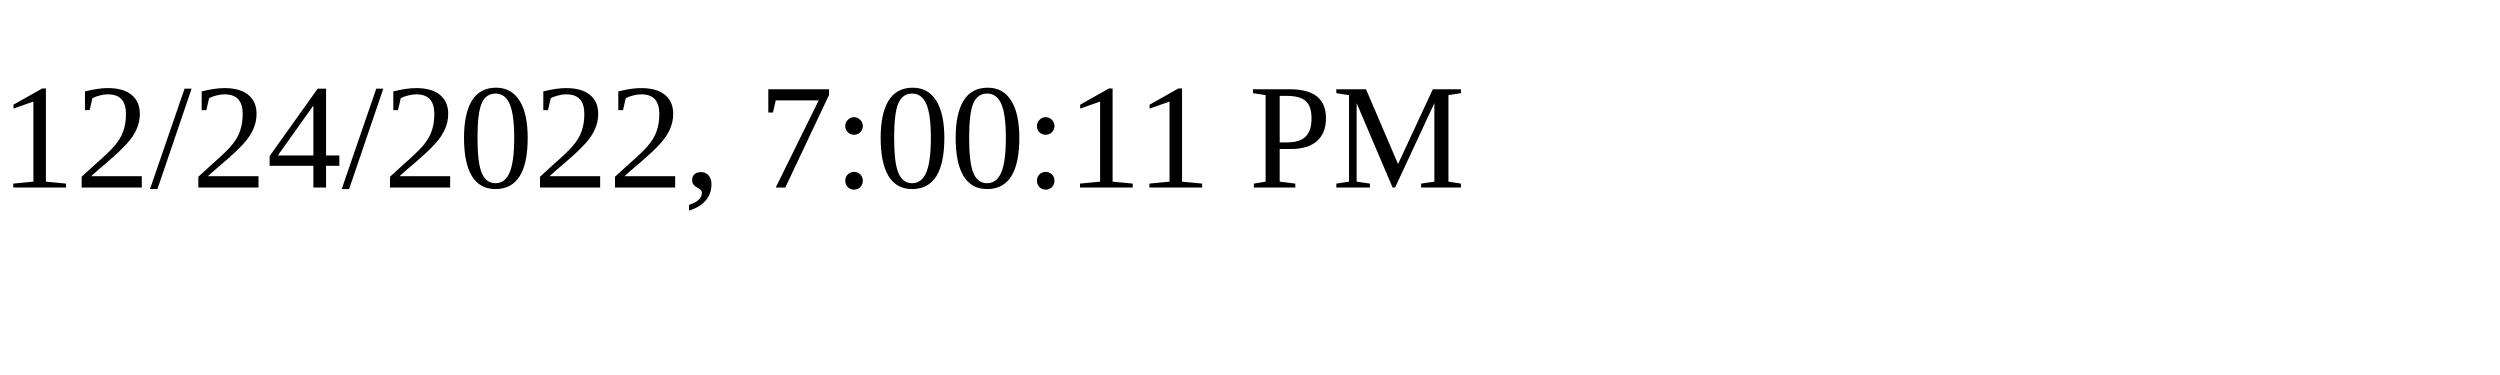
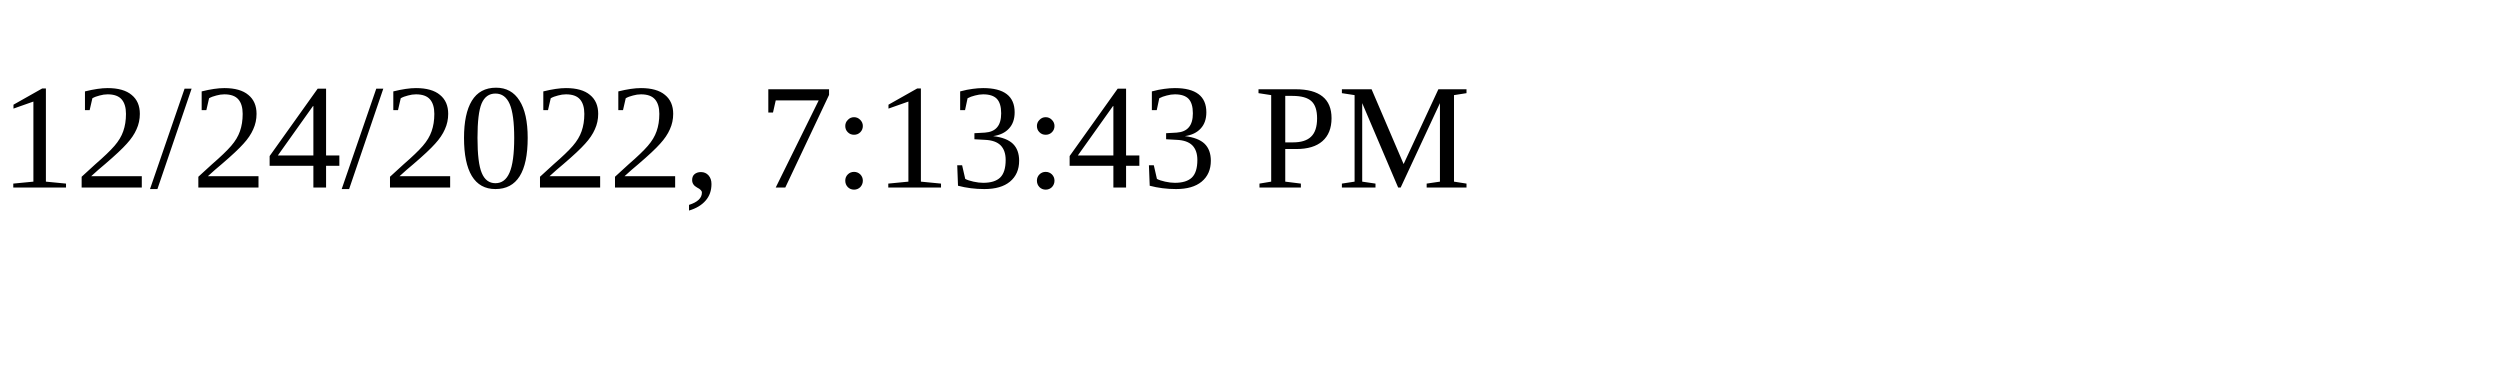
<svg xmlns="http://www.w3.org/2000/svg" height="30" width="200">
-   <text x="0" y="15">12/24/2022, 7:00:11 PM</text>
+   <text x="0" y="15">12/24/2022, 7:13:43 PM</text>
</svg>
